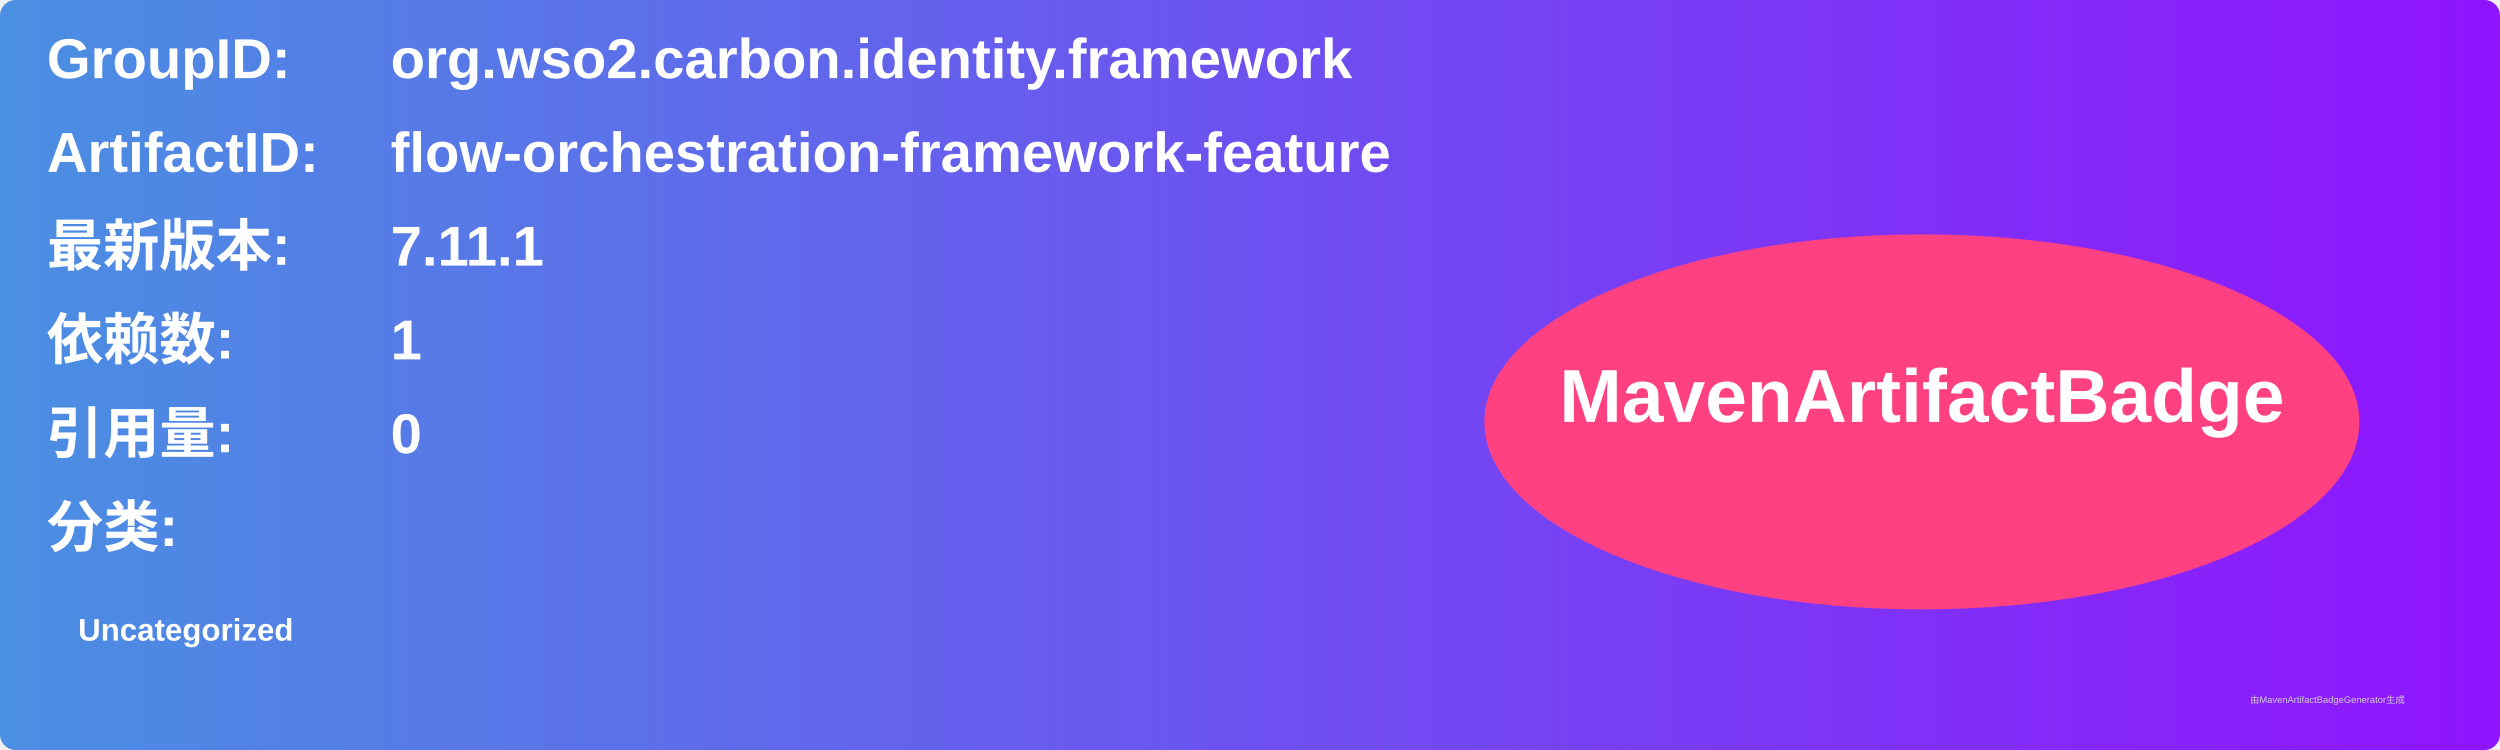
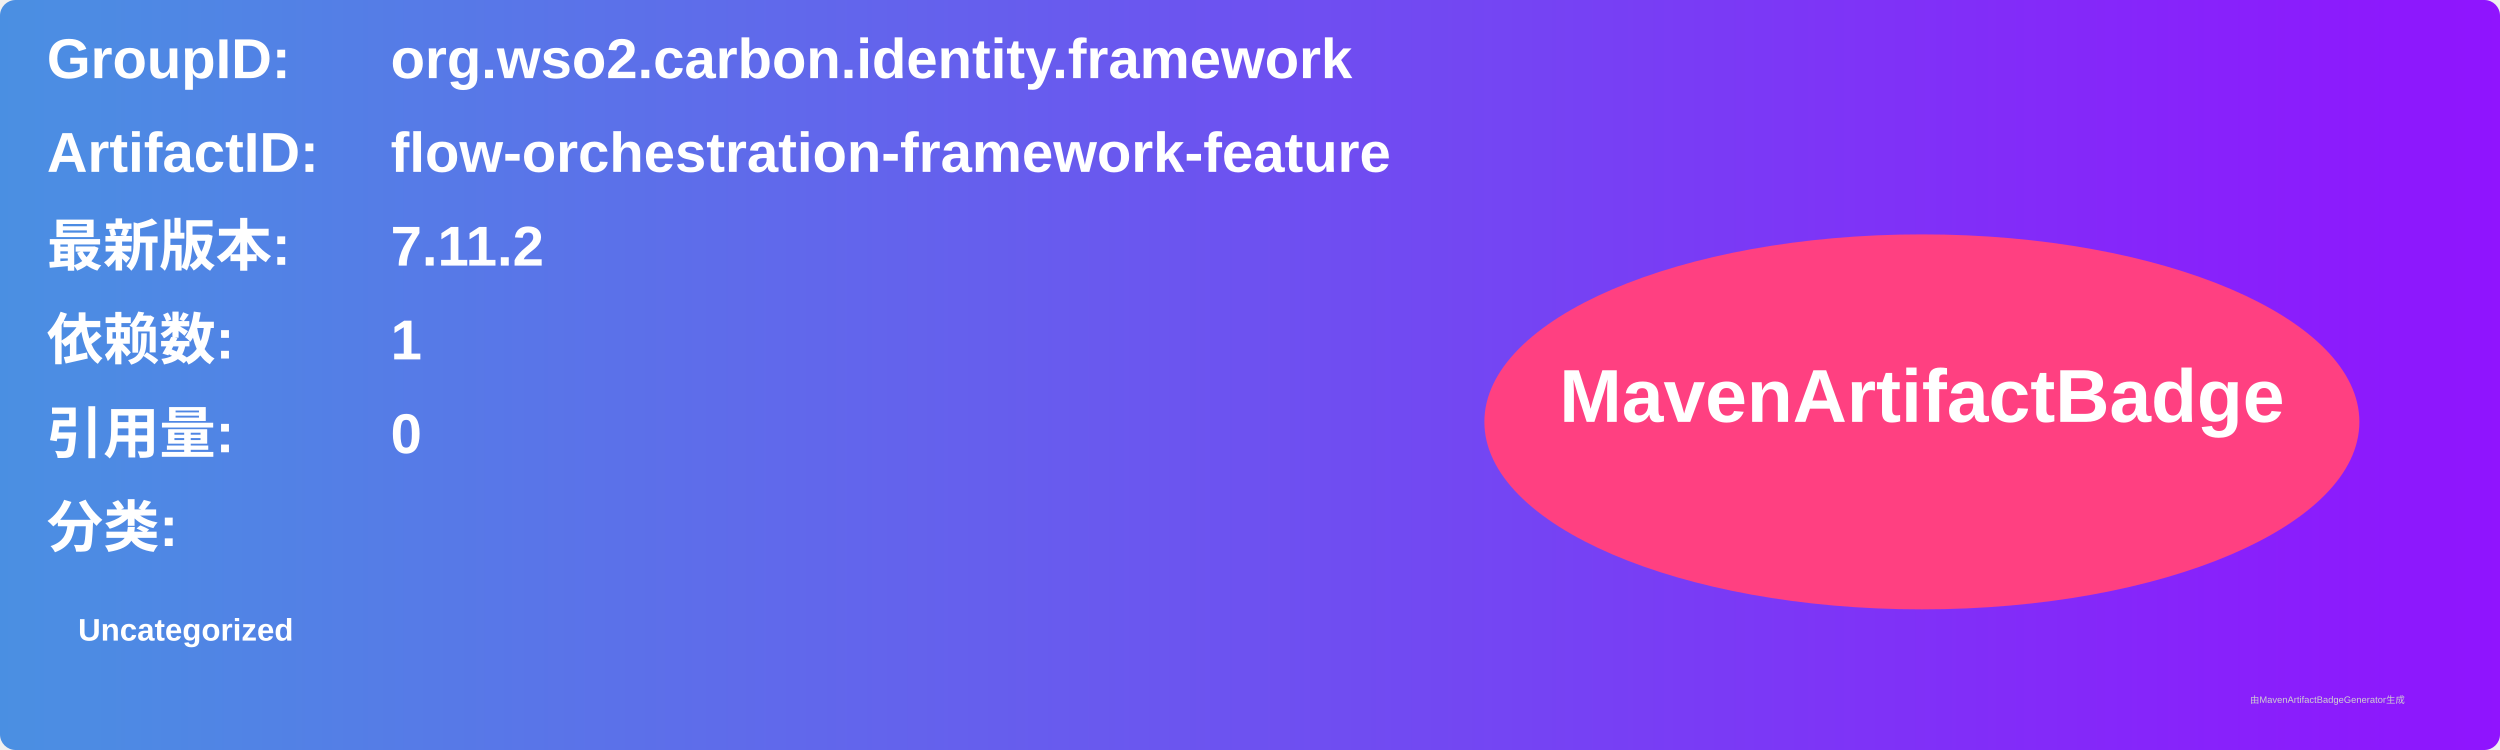
<svg xmlns="http://www.w3.org/2000/svg" width="800" height="240" viewBox="0 0 800 240">
  <linearGradient id="grad" x1="0%" y1="0%" x2="100%" y2="0%">
    <stop offset="0%" stop-color="#4a90e2" />
    <stop offset="100%" stop-color="#9013fe" />
  </linearGradient>
  <rect width="100%" height="100%" rx="5" ry="5" fill="url(#grad)" />
  <g transform="translate(15, 15)">
    <text x="0" y="10" font-family="Arial" font-size="18" fill="white" font-weight="bold" width="260">GroupID:</text>
    <text x="110" y="10" font-family="Arial" font-size="18" fill="white" font-weight="bold" width="460">org.wso2.carbon.identity.framework</text>
    <text x="0" y="40" font-family="Arial" font-size="18" fill="white" font-weight="bold" width="260">ArtifactID:</text>
    <text x="110" y="40" font-family="Arial" font-size="18" fill="white" font-weight="bold" width="460">flow-orchestration-framework-feature</text>
    <text x="0" y="70" font-family="Arial" font-size="18" fill="white" font-weight="bold">最新版本:</text>
    <text x="110" y="70" font-family="Arial" font-size="18" fill="white" font-weight="bold">
-       <tspan font-weight="bold">7.11.1</tspan>
+       <tspan font-weight="bold">7.11.2</tspan>
    </text>
    <text x="0" y="100" font-family="Arial" font-size="18" fill="white" font-weight="bold">依赖数: </text>
    <text x="110" y="100" font-family="Arial" font-size="18" fill="white">
      <tspan font-weight="bold">1</tspan>
    </text>
    <text x="0" y="130" font-family="Arial" font-size="18" fill="white" font-weight="bold">引用量: </text>
    <text x="110" y="130" font-family="Arial" font-size="18" fill="white">
      <tspan font-weight="bold">0</tspan>
    </text>
    <text x="0" y="160" font-family="Arial" font-size="18" fill="white" font-weight="bold">分类:</text>
    <text x="10" y="190" font-family="Arial" font-size="10" fill="white">
      <tspan font-weight="bold">Uncategorized</tspan>
    </text>
    <ellipse cx="600" cy="120" rx="140" ry="60" fill="#ff4081" />
    <text x="600" y="120" text-anchor="middle" font-family="Arial" font-size="24" fill="white" font-weight="bold">MavenArtifactBadge</text>
  </g>
  <text x="720" y="225" font-family="Arial" font-size="3" fill="#d0d0d0">由MavenArtifactBadgeGenerator生成</text>
</svg>
